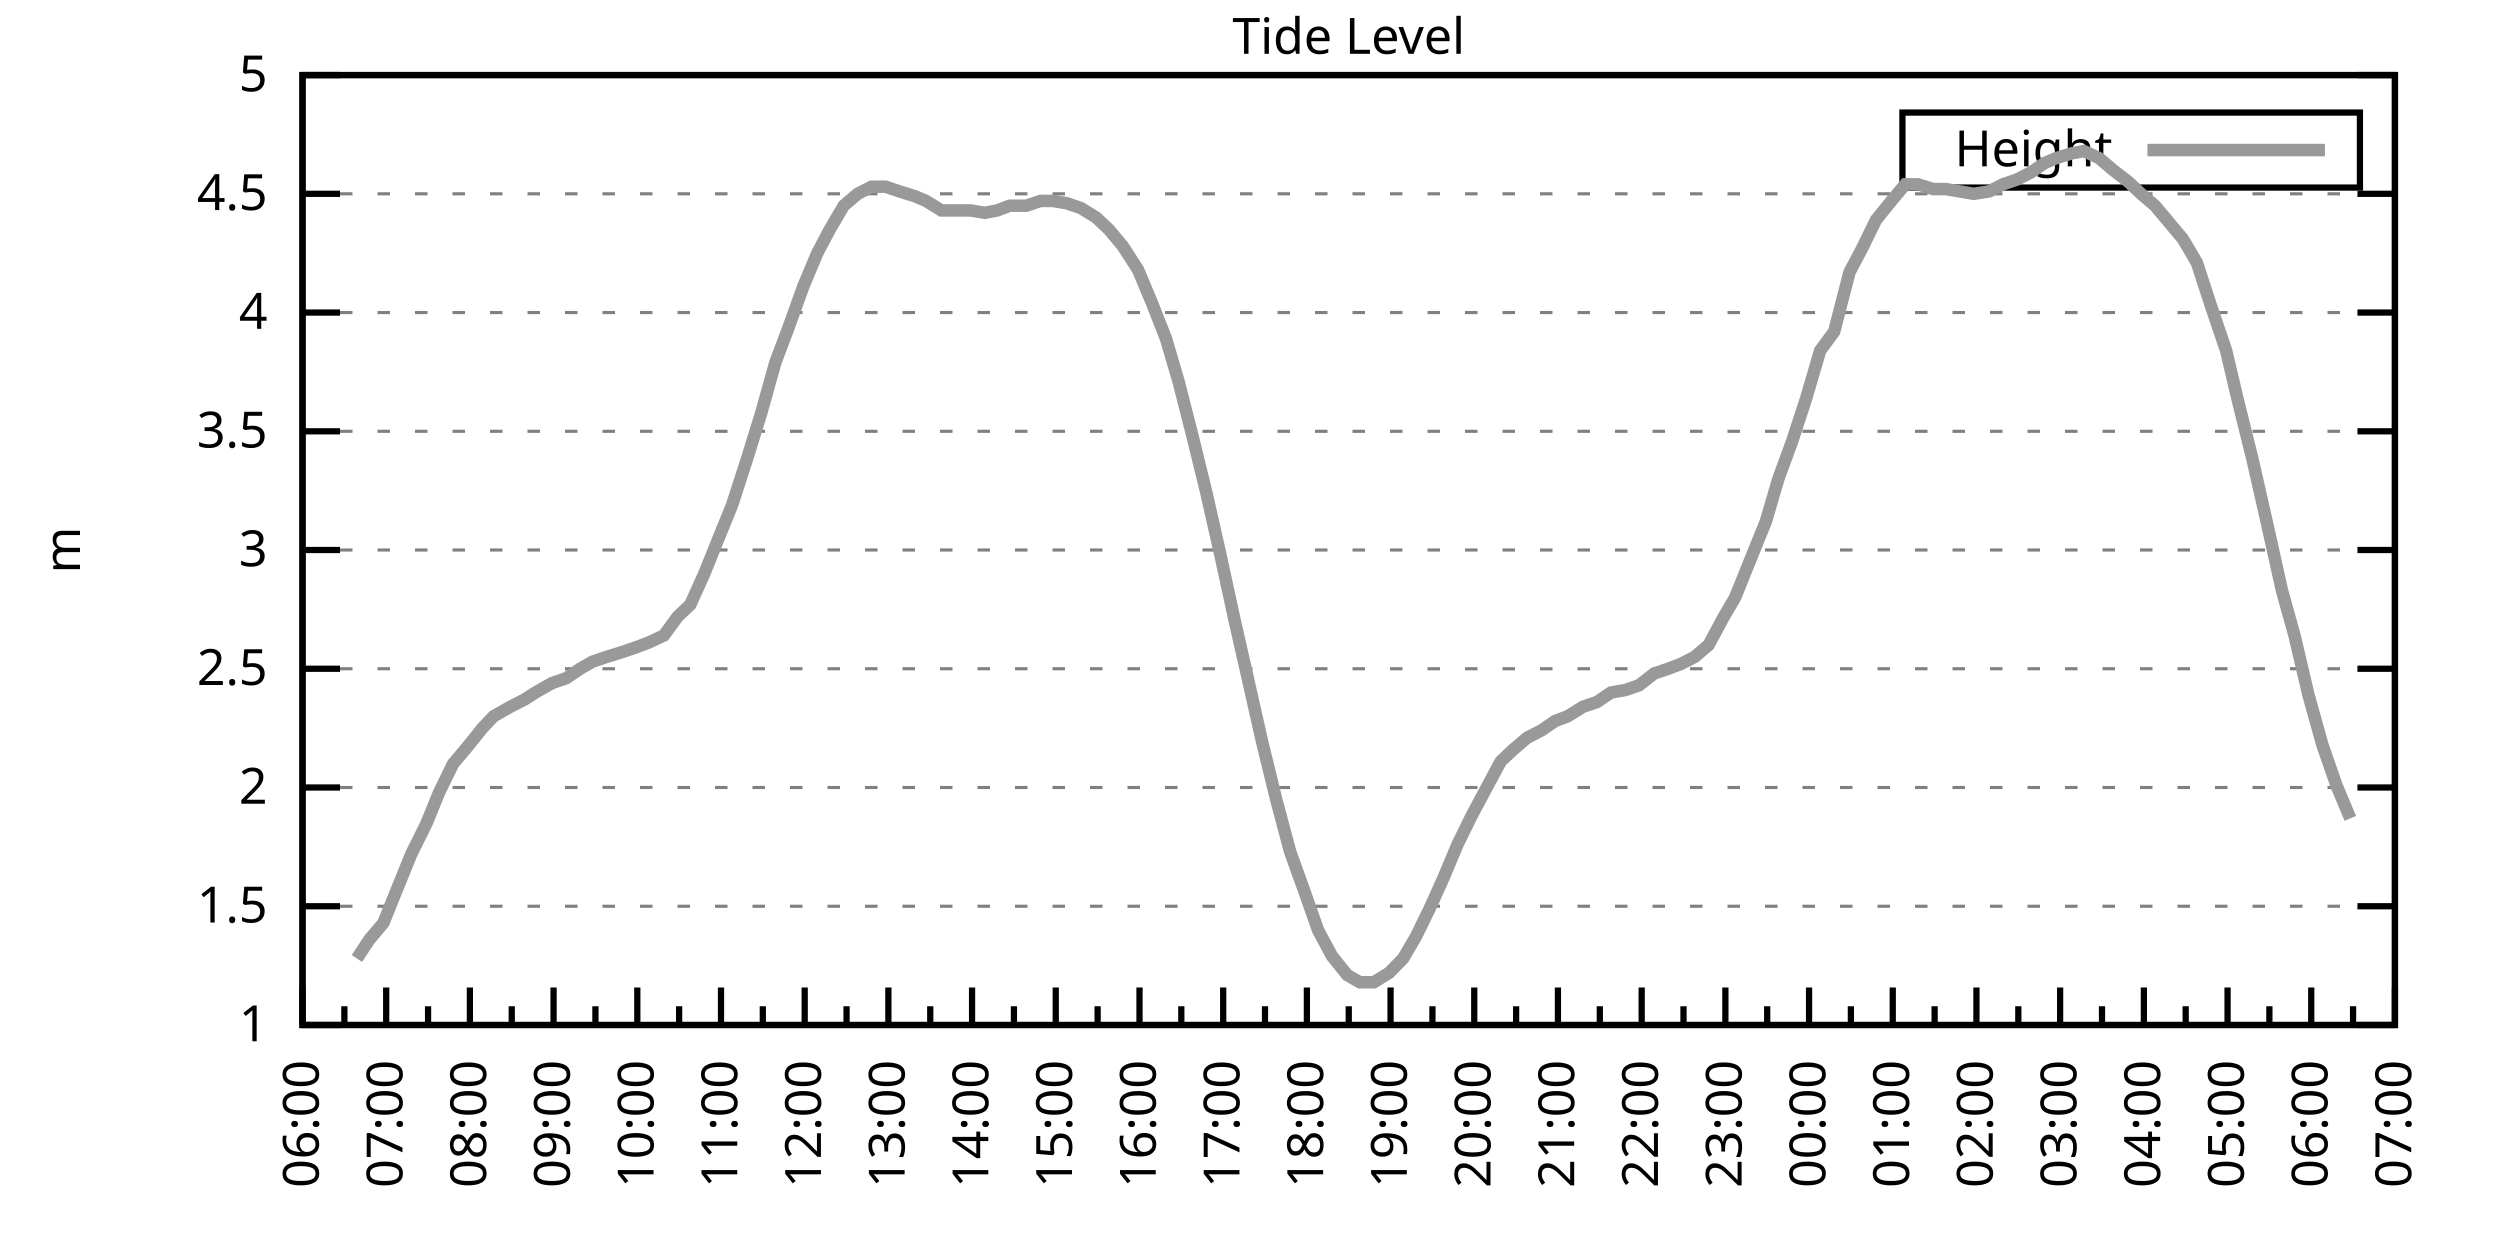
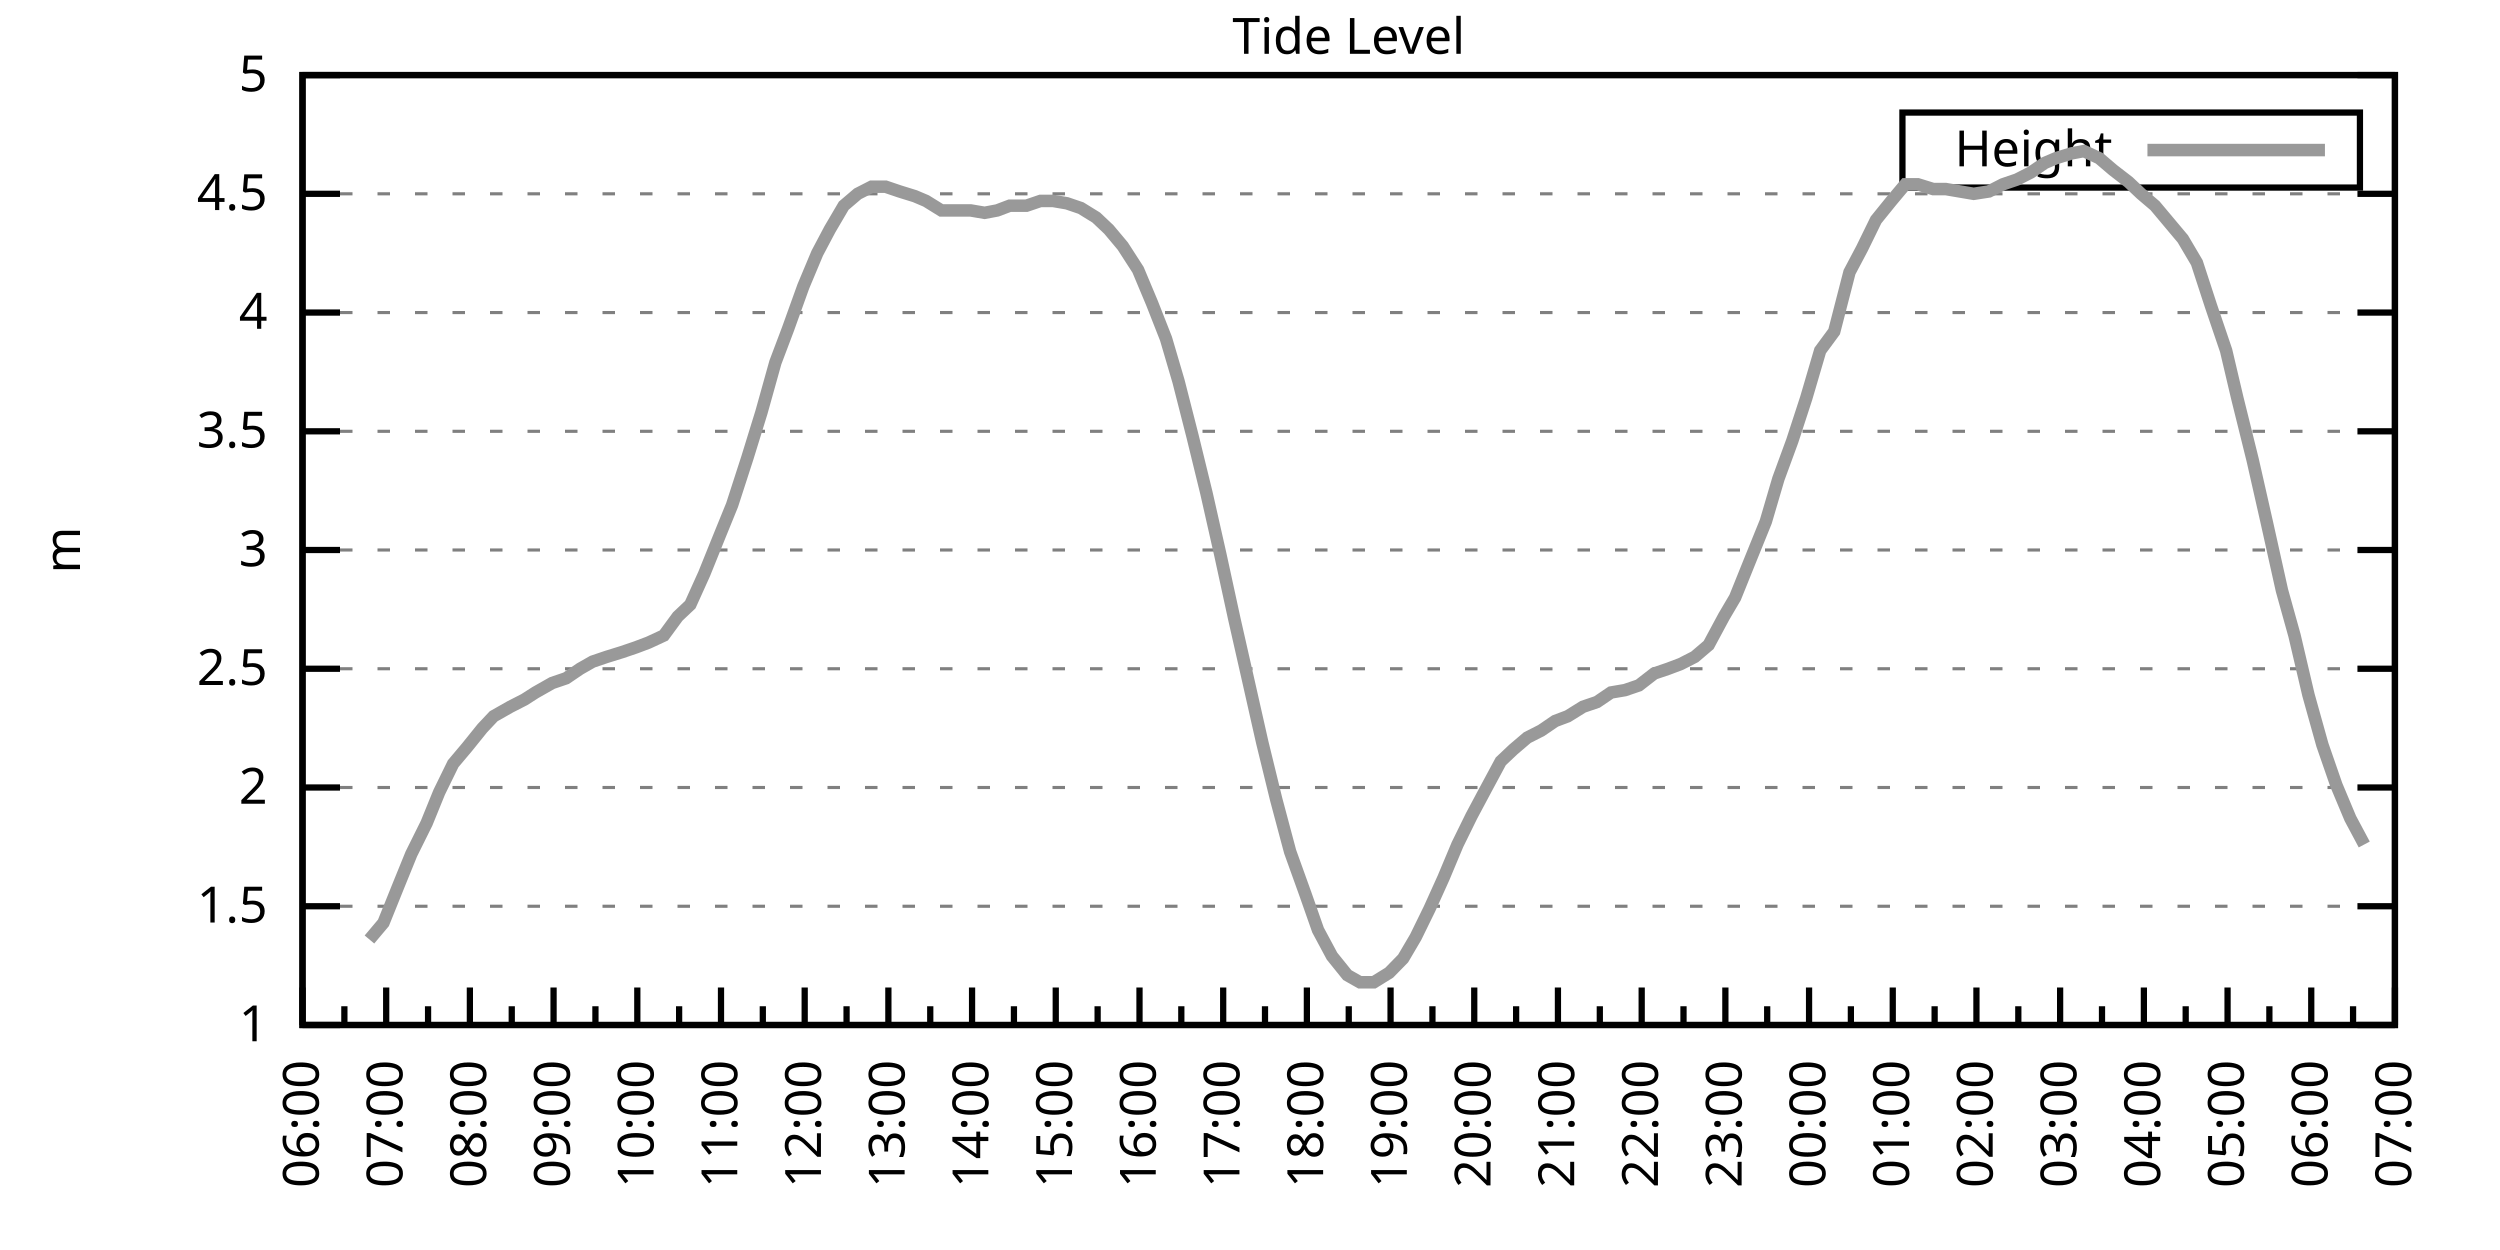
<svg xmlns="http://www.w3.org/2000/svg" xmlns:xlink="http://www.w3.org/1999/xlink" width="400" height="200" viewBox="0 0 400 200">
  <g id="gnuplot_canvas">
    <rect x="0" y="0" width="400" height="200" fill="none" />
    <defs>
      <circle id="gpDot" r="0.5" stroke-width="0.5" stroke="currentColor" />
      <path id="gpPt0" stroke-width="0.333" stroke="currentColor" d="M-1,0 h2 M0,-1 v2" />
      <path id="gpPt1" stroke-width="0.333" stroke="currentColor" d="M-1,-1 L1,1 M1,-1 L-1,1" />
      <path id="gpPt2" stroke-width="0.333" stroke="currentColor" d="M-1,0 L1,0 M0,-1 L0,1 M-1,-1 L1,1 M-1,1 L1,-1" />
      <rect id="gpPt3" stroke-width="0.333" stroke="currentColor" x="-1" y="-1" width="2" height="2" />
      <rect id="gpPt4" stroke-width="0.333" stroke="currentColor" fill="currentColor" x="-1" y="-1" width="2" height="2" />
      <circle id="gpPt5" stroke-width="0.333" stroke="currentColor" cx="0" cy="0" r="1" />
      <use xlink:href="#gpPt5" id="gpPt6" fill="currentColor" stroke="none" />
      <path id="gpPt7" stroke-width="0.333" stroke="currentColor" d="M0,-1.33 L-1.33,0.67 L1.33,0.67 z" />
      <use xlink:href="#gpPt7" id="gpPt8" fill="currentColor" stroke="none" />
      <use xlink:href="#gpPt7" id="gpPt9" stroke="currentColor" transform="rotate(180)" />
      <use xlink:href="#gpPt9" id="gpPt10" fill="currentColor" stroke="none" />
      <use xlink:href="#gpPt3" id="gpPt11" stroke="currentColor" transform="rotate(45)" />
      <use xlink:href="#gpPt11" id="gpPt12" fill="currentColor" stroke="none" />
      <path id="gpPt13" stroke-width="0.333" stroke="currentColor" d="M0,1.330 L1.265,0.411 L0.782,-1.067 L-0.782,-1.076 L-1.265,0.411 z" />
      <use xlink:href="#gpPt13" id="gpPt14" fill="currentColor" stroke="none" />
      <filter id="textbox" filterUnits="objectBoundingBox" x="0" y="0" height="1" width="1">
        <feFlood flood-color="white" flood-opacity="1" result="bgnd" />
        <feComposite in="SourceGraphic" in2="bgnd" operator="atop" />
      </filter>
      <filter id="greybox" filterUnits="objectBoundingBox" x="0" y="0" height="1" width="1">
        <feFlood flood-color="lightgrey" flood-opacity="1" result="grey" />
        <feComposite in="SourceGraphic" in2="grey" operator="atop" />
      </filter>
    </defs>
    <g fill="none" color="white" stroke="currentColor" stroke-width="1.00" stroke-linecap="butt" stroke-linejoin="miter">
</g>
    <g fill="none" color="black" stroke="currentColor" stroke-width="1.00" stroke-linecap="butt" stroke-linejoin="miter">
      <g stroke="none" shape-rendering="crispEdges">
        <polygon fill="rgb(255, 255, 255)" points="48.40,164.00 383.18,164.00 383.18,12.02 48.40,12.02 " />
      </g>
    </g>
    <g fill="none" color="black" stroke="currentColor" stroke-width="1.00" stroke-linecap="butt" stroke-linejoin="miter">
</g>
    <g fill="none" color="black" stroke="black" stroke-width="0.50" stroke-linecap="butt" stroke-linejoin="miter">
</g>
    <g fill="none" color="gray" stroke="currentColor" stroke-width="0.50" stroke-linecap="butt" stroke-linejoin="miter">
      <path stroke="gray" stroke-dasharray="2,4" class="gridline" d="M48.40,164.00 L383.19,164.00  " />
    </g>
    <g fill="none" color="gray" stroke="gray" stroke-width="1.00" stroke-linecap="butt" stroke-linejoin="miter">
</g>
    <g fill="none" color="black" stroke="currentColor" stroke-width="1.00" stroke-linecap="butt" stroke-linejoin="miter">
      <path stroke="black" d="M48.40,164.00 L54.40,164.00 M383.19,164.00 L377.19,164.00  " />
      <g transform="translate(42.80,166.60)" stroke="none" fill="black" font-family="Sans" font-size="8.00" text-anchor="end">
        <text>
          <tspan font-family="Sans"> 1</tspan>
        </text>
      </g>
    </g>
    <g fill="none" color="black" stroke="currentColor" stroke-width="1.00" stroke-linecap="butt" stroke-linejoin="miter">
</g>
    <g fill="none" color="black" stroke="black" stroke-width="0.50" stroke-linecap="butt" stroke-linejoin="miter">
</g>
    <g fill="none" color="gray" stroke="currentColor" stroke-width="0.50" stroke-linecap="butt" stroke-linejoin="miter">
      <path stroke="gray" stroke-dasharray="2,4" class="gridline" d="M48.40,145.00 L383.19,145.00  " />
    </g>
    <g fill="none" color="gray" stroke="gray" stroke-width="1.00" stroke-linecap="butt" stroke-linejoin="miter">
</g>
    <g fill="none" color="black" stroke="currentColor" stroke-width="1.00" stroke-linecap="butt" stroke-linejoin="miter">
      <path stroke="black" d="M48.40,145.00 L54.40,145.00 M383.19,145.00 L377.19,145.00  " />
      <g transform="translate(42.80,147.60)" stroke="none" fill="black" font-family="Sans" font-size="8.00" text-anchor="end">
        <text>
          <tspan font-family="Sans"> 1.5</tspan>
        </text>
      </g>
    </g>
    <g fill="none" color="black" stroke="currentColor" stroke-width="1.00" stroke-linecap="butt" stroke-linejoin="miter">
</g>
    <g fill="none" color="black" stroke="black" stroke-width="0.50" stroke-linecap="butt" stroke-linejoin="miter">
</g>
    <g fill="none" color="gray" stroke="currentColor" stroke-width="0.50" stroke-linecap="butt" stroke-linejoin="miter">
      <path stroke="gray" stroke-dasharray="2,4" class="gridline" d="M48.40,126.00 L383.19,126.00  " />
    </g>
    <g fill="none" color="gray" stroke="gray" stroke-width="1.00" stroke-linecap="butt" stroke-linejoin="miter">
</g>
    <g fill="none" color="black" stroke="currentColor" stroke-width="1.00" stroke-linecap="butt" stroke-linejoin="miter">
      <path stroke="black" d="M48.40,126.00 L54.40,126.00 M383.19,126.00 L377.19,126.00  " />
      <g transform="translate(42.80,128.60)" stroke="none" fill="black" font-family="Sans" font-size="8.00" text-anchor="end">
        <text>
          <tspan font-family="Sans"> 2</tspan>
        </text>
      </g>
    </g>
    <g fill="none" color="black" stroke="currentColor" stroke-width="1.00" stroke-linecap="butt" stroke-linejoin="miter">
</g>
    <g fill="none" color="black" stroke="black" stroke-width="0.50" stroke-linecap="butt" stroke-linejoin="miter">
</g>
    <g fill="none" color="gray" stroke="currentColor" stroke-width="0.50" stroke-linecap="butt" stroke-linejoin="miter">
      <path stroke="gray" stroke-dasharray="2,4" class="gridline" d="M48.40,107.00 L383.19,107.00  " />
    </g>
    <g fill="none" color="gray" stroke="gray" stroke-width="1.00" stroke-linecap="butt" stroke-linejoin="miter">
</g>
    <g fill="none" color="black" stroke="currentColor" stroke-width="1.00" stroke-linecap="butt" stroke-linejoin="miter">
      <path stroke="black" d="M48.40,107.00 L54.40,107.00 M383.19,107.00 L377.19,107.00  " />
      <g transform="translate(42.80,109.60)" stroke="none" fill="black" font-family="Sans" font-size="8.00" text-anchor="end">
        <text>
          <tspan font-family="Sans"> 2.5</tspan>
        </text>
      </g>
    </g>
    <g fill="none" color="black" stroke="currentColor" stroke-width="1.00" stroke-linecap="butt" stroke-linejoin="miter">
</g>
    <g fill="none" color="black" stroke="black" stroke-width="0.50" stroke-linecap="butt" stroke-linejoin="miter">
</g>
    <g fill="none" color="gray" stroke="currentColor" stroke-width="0.50" stroke-linecap="butt" stroke-linejoin="miter">
      <path stroke="gray" stroke-dasharray="2,4" class="gridline" d="M48.40,88.00 L383.19,88.00  " />
    </g>
    <g fill="none" color="gray" stroke="gray" stroke-width="1.00" stroke-linecap="butt" stroke-linejoin="miter">
</g>
    <g fill="none" color="black" stroke="currentColor" stroke-width="1.00" stroke-linecap="butt" stroke-linejoin="miter">
      <path stroke="black" d="M48.40,88.00 L54.40,88.00 M383.19,88.00 L377.19,88.00  " />
      <g transform="translate(42.80,90.60)" stroke="none" fill="black" font-family="Sans" font-size="8.00" text-anchor="end">
        <text>
          <tspan font-family="Sans"> 3</tspan>
        </text>
      </g>
    </g>
    <g fill="none" color="black" stroke="currentColor" stroke-width="1.00" stroke-linecap="butt" stroke-linejoin="miter">
</g>
    <g fill="none" color="black" stroke="black" stroke-width="0.50" stroke-linecap="butt" stroke-linejoin="miter">
</g>
    <g fill="none" color="gray" stroke="currentColor" stroke-width="0.50" stroke-linecap="butt" stroke-linejoin="miter">
      <path stroke="gray" stroke-dasharray="2,4" class="gridline" d="M48.40,69.01 L383.19,69.01  " />
    </g>
    <g fill="none" color="gray" stroke="gray" stroke-width="1.00" stroke-linecap="butt" stroke-linejoin="miter">
</g>
    <g fill="none" color="black" stroke="currentColor" stroke-width="1.00" stroke-linecap="butt" stroke-linejoin="miter">
      <path stroke="black" d="M48.40,69.01 L54.40,69.01 M383.19,69.01 L377.19,69.01  " />
      <g transform="translate(42.80,71.61)" stroke="none" fill="black" font-family="Sans" font-size="8.00" text-anchor="end">
        <text>
          <tspan font-family="Sans"> 3.5</tspan>
        </text>
      </g>
    </g>
    <g fill="none" color="black" stroke="currentColor" stroke-width="1.00" stroke-linecap="butt" stroke-linejoin="miter">
</g>
    <g fill="none" color="black" stroke="black" stroke-width="0.50" stroke-linecap="butt" stroke-linejoin="miter">
</g>
    <g fill="none" color="gray" stroke="currentColor" stroke-width="0.50" stroke-linecap="butt" stroke-linejoin="miter">
      <path stroke="gray" stroke-dasharray="2,4" class="gridline" d="M48.40,50.01 L383.19,50.01  " />
    </g>
    <g fill="none" color="gray" stroke="gray" stroke-width="1.00" stroke-linecap="butt" stroke-linejoin="miter">
</g>
    <g fill="none" color="black" stroke="currentColor" stroke-width="1.00" stroke-linecap="butt" stroke-linejoin="miter">
      <path stroke="black" d="M48.40,50.01 L54.40,50.01 M383.19,50.01 L377.19,50.01  " />
      <g transform="translate(42.80,52.61)" stroke="none" fill="black" font-family="Sans" font-size="8.00" text-anchor="end">
        <text>
          <tspan font-family="Sans"> 4</tspan>
        </text>
      </g>
    </g>
    <g fill="none" color="black" stroke="currentColor" stroke-width="1.00" stroke-linecap="butt" stroke-linejoin="miter">
</g>
    <g fill="none" color="black" stroke="black" stroke-width="0.50" stroke-linecap="butt" stroke-linejoin="miter">
</g>
    <g fill="none" color="gray" stroke="currentColor" stroke-width="0.50" stroke-linecap="butt" stroke-linejoin="miter">
      <path stroke="gray" stroke-dasharray="2,4" class="gridline" d="M48.40,31.01 L383.19,31.01  " />
    </g>
    <g fill="none" color="gray" stroke="gray" stroke-width="1.00" stroke-linecap="butt" stroke-linejoin="miter">
</g>
    <g fill="none" color="black" stroke="currentColor" stroke-width="1.00" stroke-linecap="butt" stroke-linejoin="miter">
      <path stroke="black" d="M48.40,31.01 L54.40,31.01 M383.19,31.01 L377.19,31.01  " />
      <g transform="translate(42.80,33.61)" stroke="none" fill="black" font-family="Sans" font-size="8.00" text-anchor="end">
        <text>
          <tspan font-family="Sans"> 4.5</tspan>
        </text>
      </g>
    </g>
    <g fill="none" color="black" stroke="currentColor" stroke-width="1.00" stroke-linecap="butt" stroke-linejoin="miter">
</g>
    <g fill="none" color="black" stroke="black" stroke-width="0.50" stroke-linecap="butt" stroke-linejoin="miter">
</g>
    <g fill="none" color="gray" stroke="currentColor" stroke-width="0.50" stroke-linecap="butt" stroke-linejoin="miter">
      <path stroke="gray" stroke-dasharray="2,4" class="gridline" d="M48.40,12.01 L383.19,12.01  " />
    </g>
    <g fill="none" color="gray" stroke="gray" stroke-width="1.00" stroke-linecap="butt" stroke-linejoin="miter">
</g>
    <g fill="none" color="black" stroke="currentColor" stroke-width="1.00" stroke-linecap="butt" stroke-linejoin="miter">
      <path stroke="black" d="M48.40,12.01 L54.40,12.01 M383.19,12.01 L377.19,12.01  " />
      <g transform="translate(42.80,14.61)" stroke="none" fill="black" font-family="Sans" font-size="8.00" text-anchor="end">
        <text>
          <tspan font-family="Sans"> 5</tspan>
        </text>
      </g>
    </g>
    <g fill="none" color="black" stroke="currentColor" stroke-width="1.00" stroke-linecap="butt" stroke-linejoin="miter">
      <path stroke="black" d="M48.40,164.00 L48.40,158.00  " />
      <g transform="translate(51.00,169.60) rotate(270)" stroke="none" fill="black" font-family="Sans" font-size="8.00" text-anchor="end">
        <text>
          <tspan font-family="Sans">06:00</tspan>
        </text>
      </g>
    </g>
    <g fill="none" color="black" stroke="currentColor" stroke-width="1.00" stroke-linecap="butt" stroke-linejoin="miter">
      <path stroke="black" d="M55.10,164.00 L55.10,161.00 M61.79,164.00 L61.79,158.00  " />
      <g transform="translate(64.39,169.60) rotate(270)" stroke="none" fill="black" font-family="Sans" font-size="8.00" text-anchor="end">
        <text>
          <tspan font-family="Sans">07:00</tspan>
        </text>
      </g>
    </g>
    <g fill="none" color="black" stroke="currentColor" stroke-width="1.00" stroke-linecap="butt" stroke-linejoin="miter">
      <path stroke="black" d="M68.49,164.00 L68.49,161.00 M75.18,164.00 L75.18,158.00  " />
      <g transform="translate(77.78,169.60) rotate(270)" stroke="none" fill="black" font-family="Sans" font-size="8.00" text-anchor="end">
        <text>
          <tspan font-family="Sans">08:00</tspan>
        </text>
      </g>
    </g>
    <g fill="none" color="black" stroke="currentColor" stroke-width="1.00" stroke-linecap="butt" stroke-linejoin="miter">
      <path stroke="black" d="M81.88,164.00 L81.88,161.00 M88.57,164.00 L88.57,158.00  " />
      <g transform="translate(91.17,169.60) rotate(270)" stroke="none" fill="black" font-family="Sans" font-size="8.00" text-anchor="end">
        <text>
          <tspan font-family="Sans">09:00</tspan>
        </text>
      </g>
    </g>
    <g fill="none" color="black" stroke="currentColor" stroke-width="1.00" stroke-linecap="butt" stroke-linejoin="miter">
      <path stroke="black" d="M95.27,164.00 L95.27,161.00 M101.97,164.00 L101.97,158.00  " />
      <g transform="translate(104.57,169.60) rotate(270)" stroke="none" fill="black" font-family="Sans" font-size="8.00" text-anchor="end">
        <text>
          <tspan font-family="Sans">10:00</tspan>
        </text>
      </g>
    </g>
    <g fill="none" color="black" stroke="currentColor" stroke-width="1.00" stroke-linecap="butt" stroke-linejoin="miter">
      <path stroke="black" d="M108.66,164.00 L108.66,161.00 M115.36,164.00 L115.36,158.00  " />
      <g transform="translate(117.96,169.60) rotate(270)" stroke="none" fill="black" font-family="Sans" font-size="8.00" text-anchor="end">
        <text>
          <tspan font-family="Sans">11:00</tspan>
        </text>
      </g>
    </g>
    <g fill="none" color="black" stroke="currentColor" stroke-width="1.00" stroke-linecap="butt" stroke-linejoin="miter">
      <path stroke="black" d="M122.05,164.00 L122.05,161.00 M128.75,164.00 L128.75,158.00  " />
      <g transform="translate(131.35,169.60) rotate(270)" stroke="none" fill="black" font-family="Sans" font-size="8.00" text-anchor="end">
        <text>
          <tspan font-family="Sans">12:00</tspan>
        </text>
      </g>
    </g>
    <g fill="none" color="black" stroke="currentColor" stroke-width="1.00" stroke-linecap="butt" stroke-linejoin="miter">
      <path stroke="black" d="M135.45,164.00 L135.45,161.00 M142.14,164.00 L142.14,158.00  " />
      <g transform="translate(144.74,169.60) rotate(270)" stroke="none" fill="black" font-family="Sans" font-size="8.00" text-anchor="end">
        <text>
          <tspan font-family="Sans">13:00</tspan>
        </text>
      </g>
    </g>
    <g fill="none" color="black" stroke="currentColor" stroke-width="1.00" stroke-linecap="butt" stroke-linejoin="miter">
      <path stroke="black" d="M148.84,164.00 L148.84,161.00 M155.53,164.00 L155.53,158.00  " />
      <g transform="translate(158.13,169.60) rotate(270)" stroke="none" fill="black" font-family="Sans" font-size="8.00" text-anchor="end">
        <text>
          <tspan font-family="Sans">14:00</tspan>
        </text>
      </g>
    </g>
    <g fill="none" color="black" stroke="currentColor" stroke-width="1.00" stroke-linecap="butt" stroke-linejoin="miter">
      <path stroke="black" d="M162.23,164.00 L162.23,161.00 M168.92,164.00 L168.92,158.00  " />
      <g transform="translate(171.52,169.60) rotate(270)" stroke="none" fill="black" font-family="Sans" font-size="8.00" text-anchor="end">
        <text>
          <tspan font-family="Sans">15:00</tspan>
        </text>
      </g>
    </g>
    <g fill="none" color="black" stroke="currentColor" stroke-width="1.00" stroke-linecap="butt" stroke-linejoin="miter">
      <path stroke="black" d="M175.62,164.00 L175.62,161.00 M182.32,164.00 L182.32,158.00  " />
      <g transform="translate(184.92,169.60) rotate(270)" stroke="none" fill="black" font-family="Sans" font-size="8.00" text-anchor="end">
        <text>
          <tspan font-family="Sans">16:00</tspan>
        </text>
      </g>
    </g>
    <g fill="none" color="black" stroke="currentColor" stroke-width="1.00" stroke-linecap="butt" stroke-linejoin="miter">
      <path stroke="black" d="M189.01,164.00 L189.01,161.00 M195.71,164.00 L195.71,158.00  " />
      <g transform="translate(198.31,169.60) rotate(270)" stroke="none" fill="black" font-family="Sans" font-size="8.00" text-anchor="end">
        <text>
          <tspan font-family="Sans">17:00</tspan>
        </text>
      </g>
    </g>
    <g fill="none" color="black" stroke="currentColor" stroke-width="1.00" stroke-linecap="butt" stroke-linejoin="miter">
      <path stroke="black" d="M202.40,164.00 L202.40,161.00 M209.10,164.00 L209.10,158.00  " />
      <g transform="translate(211.70,169.60) rotate(270)" stroke="none" fill="black" font-family="Sans" font-size="8.00" text-anchor="end">
        <text>
          <tspan font-family="Sans">18:00</tspan>
        </text>
      </g>
    </g>
    <g fill="none" color="black" stroke="currentColor" stroke-width="1.00" stroke-linecap="butt" stroke-linejoin="miter">
      <path stroke="black" d="M215.80,164.00 L215.80,161.00 M222.49,164.00 L222.49,158.00  " />
      <g transform="translate(225.09,169.60) rotate(270)" stroke="none" fill="black" font-family="Sans" font-size="8.00" text-anchor="end">
        <text>
          <tspan font-family="Sans">19:00</tspan>
        </text>
      </g>
    </g>
    <g fill="none" color="black" stroke="currentColor" stroke-width="1.00" stroke-linecap="butt" stroke-linejoin="miter">
      <path stroke="black" d="M229.19,164.00 L229.19,161.00 M235.88,164.00 L235.88,158.00  " />
      <g transform="translate(238.48,169.60) rotate(270)" stroke="none" fill="black" font-family="Sans" font-size="8.00" text-anchor="end">
        <text>
          <tspan font-family="Sans">20:00</tspan>
        </text>
      </g>
    </g>
    <g fill="none" color="black" stroke="currentColor" stroke-width="1.00" stroke-linecap="butt" stroke-linejoin="miter">
      <path stroke="black" d="M242.58,164.00 L242.58,161.00 M249.27,164.00 L249.27,158.00  " />
      <g transform="translate(251.87,169.60) rotate(270)" stroke="none" fill="black" font-family="Sans" font-size="8.00" text-anchor="end">
        <text>
          <tspan font-family="Sans">21:00</tspan>
        </text>
      </g>
    </g>
    <g fill="none" color="black" stroke="currentColor" stroke-width="1.00" stroke-linecap="butt" stroke-linejoin="miter">
      <path stroke="black" d="M255.97,164.00 L255.97,161.00 M262.67,164.00 L262.67,158.00  " />
      <g transform="translate(265.27,169.60) rotate(270)" stroke="none" fill="black" font-family="Sans" font-size="8.00" text-anchor="end">
        <text>
          <tspan font-family="Sans">22:00</tspan>
        </text>
      </g>
    </g>
    <g fill="none" color="black" stroke="currentColor" stroke-width="1.00" stroke-linecap="butt" stroke-linejoin="miter">
      <path stroke="black" d="M269.36,164.00 L269.36,161.00 M276.06,164.00 L276.06,158.00  " />
      <g transform="translate(278.66,169.60) rotate(270)" stroke="none" fill="black" font-family="Sans" font-size="8.00" text-anchor="end">
        <text>
          <tspan font-family="Sans">23:00</tspan>
        </text>
      </g>
    </g>
    <g fill="none" color="black" stroke="currentColor" stroke-width="1.00" stroke-linecap="butt" stroke-linejoin="miter">
      <path stroke="black" d="M282.75,164.00 L282.75,161.00 M289.45,164.00 L289.45,158.00  " />
      <g transform="translate(292.05,169.60) rotate(270)" stroke="none" fill="black" font-family="Sans" font-size="8.00" text-anchor="end">
        <text>
          <tspan font-family="Sans">00:00</tspan>
        </text>
      </g>
    </g>
    <g fill="none" color="black" stroke="currentColor" stroke-width="1.00" stroke-linecap="butt" stroke-linejoin="miter">
      <path stroke="black" d="M296.14,164.00 L296.14,161.00 M302.84,164.00 L302.84,158.00  " />
      <g transform="translate(305.44,169.60) rotate(270)" stroke="none" fill="black" font-family="Sans" font-size="8.00" text-anchor="end">
        <text>
          <tspan font-family="Sans">01:00</tspan>
        </text>
      </g>
    </g>
    <g fill="none" color="black" stroke="currentColor" stroke-width="1.00" stroke-linecap="butt" stroke-linejoin="miter">
      <path stroke="black" d="M309.54,164.00 L309.54,161.00 M316.23,164.00 L316.23,158.00  " />
      <g transform="translate(318.83,169.60) rotate(270)" stroke="none" fill="black" font-family="Sans" font-size="8.00" text-anchor="end">
        <text>
          <tspan font-family="Sans">02:00</tspan>
        </text>
      </g>
    </g>
    <g fill="none" color="black" stroke="currentColor" stroke-width="1.00" stroke-linecap="butt" stroke-linejoin="miter">
      <path stroke="black" d="M322.93,164.00 L322.93,161.00 M329.62,164.00 L329.62,158.00  " />
      <g transform="translate(332.22,169.60) rotate(270)" stroke="none" fill="black" font-family="Sans" font-size="8.00" text-anchor="end">
        <text>
          <tspan font-family="Sans">03:00</tspan>
        </text>
      </g>
    </g>
    <g fill="none" color="black" stroke="currentColor" stroke-width="1.00" stroke-linecap="butt" stroke-linejoin="miter">
      <path stroke="black" d="M336.32,164.00 L336.32,161.00 M343.02,164.00 L343.02,158.00  " />
      <g transform="translate(345.62,169.60) rotate(270)" stroke="none" fill="black" font-family="Sans" font-size="8.00" text-anchor="end">
        <text>
          <tspan font-family="Sans">04:00</tspan>
        </text>
      </g>
    </g>
    <g fill="none" color="black" stroke="currentColor" stroke-width="1.00" stroke-linecap="butt" stroke-linejoin="miter">
      <path stroke="black" d="M349.71,164.00 L349.71,161.00 M356.41,164.00 L356.41,158.00  " />
      <g transform="translate(359.01,169.60) rotate(270)" stroke="none" fill="black" font-family="Sans" font-size="8.00" text-anchor="end">
        <text>
          <tspan font-family="Sans">05:00</tspan>
        </text>
      </g>
    </g>
    <g fill="none" color="black" stroke="currentColor" stroke-width="1.00" stroke-linecap="butt" stroke-linejoin="miter">
      <path stroke="black" d="M363.10,164.00 L363.10,161.00 M369.80,164.00 L369.80,158.00  " />
      <g transform="translate(372.40,169.60) rotate(270)" stroke="none" fill="black" font-family="Sans" font-size="8.00" text-anchor="end">
        <text>
          <tspan font-family="Sans">06:00</tspan>
        </text>
      </g>
    </g>
    <g fill="none" color="black" stroke="currentColor" stroke-width="1.00" stroke-linecap="butt" stroke-linejoin="miter">
      <path stroke="black" d="M376.49,164.00 L376.49,161.00 M383.19,164.00 L383.19,158.00  " />
      <g transform="translate(385.79,169.60) rotate(270)" stroke="none" fill="black" font-family="Sans" font-size="8.00" text-anchor="end">
        <text>
          <tspan font-family="Sans">07:00</tspan>
        </text>
      </g>
    </g>
    <g fill="none" color="black" stroke="currentColor" stroke-width="1.00" stroke-linecap="butt" stroke-linejoin="miter">
</g>
    <g fill="none" color="black" stroke="currentColor" stroke-width="1.00" stroke-linecap="butt" stroke-linejoin="miter">
      <path stroke="black" d="M48.40,12.01 L48.40,164.00 L383.19,164.00 L383.19,12.01 L48.40,12.01 Z  " />
    </g>
    <g fill="none" color="black" stroke="currentColor" stroke-width="1.00" stroke-linecap="butt" stroke-linejoin="miter">
      <g transform="translate(12.80,88.01) rotate(270)" stroke="none" fill="black" font-family="Sans" font-size="8.00" text-anchor="middle">
        <text>
          <tspan font-family="Sans">m</tspan>
        </text>
      </g>
    </g>
    <g fill="none" color="black" stroke="currentColor" stroke-width="1.00" stroke-linecap="butt" stroke-linejoin="miter">
</g>
    <g fill="none" color="black" stroke="currentColor" stroke-width="1.00" stroke-linecap="butt" stroke-linejoin="miter">
      <path stroke="black" d="M304.39,30.01 L304.39,18.01 L377.59,18.01 L377.59,30.01 L304.39,30.01 Z  " />
    </g>
    <g id="Tide_level_plot_1">
      <g fill="none" color="white" stroke="black" stroke-width="2.00" stroke-linecap="butt" stroke-linejoin="miter">
</g>
      <g fill="none" color="black" stroke="currentColor" stroke-width="2.00" stroke-linecap="butt" stroke-linejoin="miter">
        <g transform="translate(337.99,26.61)" stroke="none" fill="black" font-family="Sans" font-size="8.00" text-anchor="end">
          <text>
            <tspan font-family="Sans">Height</tspan>
          </text>
        </g>
      </g>
      <g fill="none" color="black" stroke="currentColor" stroke-width="2.00" stroke-linecap="butt" stroke-linejoin="miter">
-         <path stroke="rgb(153, 153, 153)" d="M343.59,24.01 L371.99,24.01 M57.10,153.36 L59.11,150.32 L61.35,147.66 L63.80,141.58 L65.81,136.64 L68.26,131.70   L70.27,126.76 L72.50,122.20 L74.74,119.54 L77.19,116.50 L78.98,114.60 L81.66,113.08 L83.89,111.94 L85.67,110.80   L88.35,109.28 L90.58,108.52 L92.82,107.00 L94.82,105.86 L97.06,105.10 L99.51,104.34 L101.74,103.58 L103.75,102.82   L106.21,101.68 L108.44,98.64 L110.45,96.74 L112.68,91.80 L115.13,85.73 L117.14,80.79 L119.60,73.19 L121.83,65.97   L124.06,57.99 L126.07,52.67 L128.53,45.83 L130.76,40.51 L132.77,36.71 L135.00,32.91 L137.23,31.01 L139.46,29.87   L141.69,29.87 L143.93,30.63 L146.38,31.39 L148.17,32.15 L150.62,33.67 L152.85,33.67 L155.31,33.67 L157.54,34.05   L159.55,33.67 L161.56,32.91 L164.24,32.91 L166.47,32.15 L168.48,32.15 L170.71,32.53 L172.94,33.29 L175.40,34.81   L177.41,36.71 L179.64,39.37 L182.09,43.17 L184.32,48.49 L186.56,54.19 L188.57,61.03 L190.80,69.77 L193.03,78.89   L195.26,88.76 L197.49,99.02 L199.73,108.90 L201.96,118.78 L204.19,127.90 L206.42,136.26 L208.88,143.10 L210.88,148.80   L213.12,152.98 L215.57,156.02 L217.58,157.16 L219.81,157.16 L222.27,155.64 L224.50,153.36 L226.51,149.94 L228.74,145.38   L230.97,140.44 L233.20,135.12 L235.44,130.56 L237.67,126.38 L240.12,121.82 L242.13,119.92 L244.36,118.02 L246.60,116.88   L248.83,115.36 L250.84,114.60 L253.29,113.08 L255.52,112.32 L257.76,110.80 L259.99,110.42 L262.22,109.66 L264.67,107.76   L266.91,107.00 L268.92,106.24 L271.15,105.10 L273.38,103.20 L275.83,98.64 L277.62,95.60 L280.07,89.52 L282.53,83.45   L284.54,76.61 L286.77,70.53 L289.00,63.69 L291.23,56.09 L293.47,53.05 L295.92,43.55 L297.93,39.75 L300.16,35.19   L302.62,32.15 L304.85,29.49 L306.86,29.49 L309.31,30.25 L311.32,30.25 L313.55,30.63 L315.79,31.01 L318.24,30.63   L320.47,29.49 L322.70,28.73 L324.94,27.59 L327.17,26.07 L328.95,25.31 L331.41,24.55 L333.42,24.17 L335.87,25.31   L338.10,27.21 L340.56,29.11 L342.57,31.01 L344.80,32.91 L347.03,35.57 L349.26,38.23 L351.50,42.03 L353.73,48.87   L356.18,56.09 L357.97,63.69 L360.42,73.57 L362.66,83.45 L365.11,94.46 L367.12,101.68 L369.35,111.18 L371.58,119.16   L373.82,125.62 L376.05,130.94  " />
+         <path stroke="rgb(153, 153, 153)" d="M343.59,24.01 L371.99,24.01 M59.11,150.32 L61.35,147.66 L63.80,141.58 L65.81,136.64 L68.26,131.70 L70.27,126.76   L72.50,122.20 L74.74,119.54 L77.19,116.50 L78.98,114.60 L81.66,113.08 L83.89,111.94 L85.67,110.80 L88.35,109.28   L90.58,108.52 L92.82,107.00 L94.82,105.86 L97.06,105.10 L99.51,104.34 L101.74,103.58 L103.75,102.82 L106.21,101.68   L108.44,98.64 L110.45,96.74 L112.68,91.80 L115.13,85.73 L117.14,80.79 L119.60,73.19 L121.83,65.97 L124.06,57.99   L126.07,52.67 L128.53,45.83 L130.76,40.51 L132.77,36.71 L135.00,32.91 L137.23,31.01 L139.46,29.87 L141.69,29.87   L143.93,30.63 L146.38,31.39 L148.17,32.15 L150.62,33.67 L152.85,33.67 L155.31,33.67 L157.54,34.05 L159.55,33.67   L161.56,32.91 L164.24,32.91 L166.47,32.15 L168.48,32.15 L170.71,32.53 L172.94,33.29 L175.40,34.81 L177.41,36.71   L179.64,39.37 L182.09,43.17 L184.32,48.49 L186.56,54.19 L188.57,61.03 L190.80,69.77 L193.03,78.89 L195.26,88.76   L197.49,99.02 L199.73,108.90 L201.96,118.78 L204.19,127.90 L206.42,136.26 L208.88,143.10 L210.88,148.80 L213.12,152.98   L215.57,156.02 L217.58,157.16 L219.81,157.16 L222.27,155.64 L224.50,153.36 L226.51,149.94 L228.74,145.38 L230.97,140.44   L233.20,135.12 L235.44,130.56 L237.67,126.38 L240.12,121.82 L242.13,119.92 L244.36,118.02 L246.60,116.88 L248.83,115.36   L250.84,114.60 L253.29,113.08 L255.52,112.32 L257.76,110.80 L259.99,110.42 L262.22,109.66 L264.67,107.76 L266.91,107.00   L268.92,106.24 L271.15,105.10 L273.38,103.20 L275.83,98.64 L277.62,95.60 L280.07,89.52 L282.53,83.45 L284.54,76.61   L286.77,70.53 L289.00,63.69 L291.23,56.09 L293.47,53.05 L295.92,43.55 L297.93,39.75 L300.16,35.19 L302.62,32.15   L304.85,29.49 L306.86,29.49 L309.31,30.25 L311.32,30.25 L313.55,30.63 L315.79,31.01 L318.24,30.63 L320.47,29.49   L322.70,28.73 L324.94,27.59 L327.17,26.07 L328.95,25.31 L331.41,24.55 L333.42,24.17 L335.87,25.31 L338.10,27.21   L340.56,29.11 L342.57,31.01 L344.80,32.91 L347.03,35.57 L349.26,38.23 L351.50,42.03 L353.73,48.87 L356.18,56.09   L357.97,63.69 L360.42,73.57 L362.66,83.45 L365.11,94.46 L367.12,101.68 L369.35,111.18 L371.58,119.16 L373.82,125.62   L376.05,130.94 L378.28,135.12  " />
      </g>
    </g>
    <g fill="none" color="black" stroke="currentColor" stroke-width="2.00" stroke-linecap="butt" stroke-linejoin="miter">
</g>
    <g fill="none" color="black" stroke="black" stroke-width="1.00" stroke-linecap="butt" stroke-linejoin="miter">
</g>
    <g fill="none" color="black" stroke="currentColor" stroke-width="1.00" stroke-linecap="butt" stroke-linejoin="miter">
      <path stroke="black" d="M48.40,12.01 L48.40,164.00 L383.19,164.00 L383.19,12.01 L48.40,12.01 Z  " />
    </g>
    <g fill="none" color="black" stroke="currentColor" stroke-width="1.00" stroke-linecap="butt" stroke-linejoin="miter">
      <g transform="translate(215.79,8.61)" stroke="none" fill="black" font-family="Sans" font-size="8.00" text-anchor="middle">
        <text>
          <tspan font-family="Sans">Tide Level</tspan>
        </text>
      </g>
    </g>
    <g fill="none" color="black" stroke="currentColor" stroke-width="1.00" stroke-linecap="butt" stroke-linejoin="miter">
</g>
  </g>
</svg>
